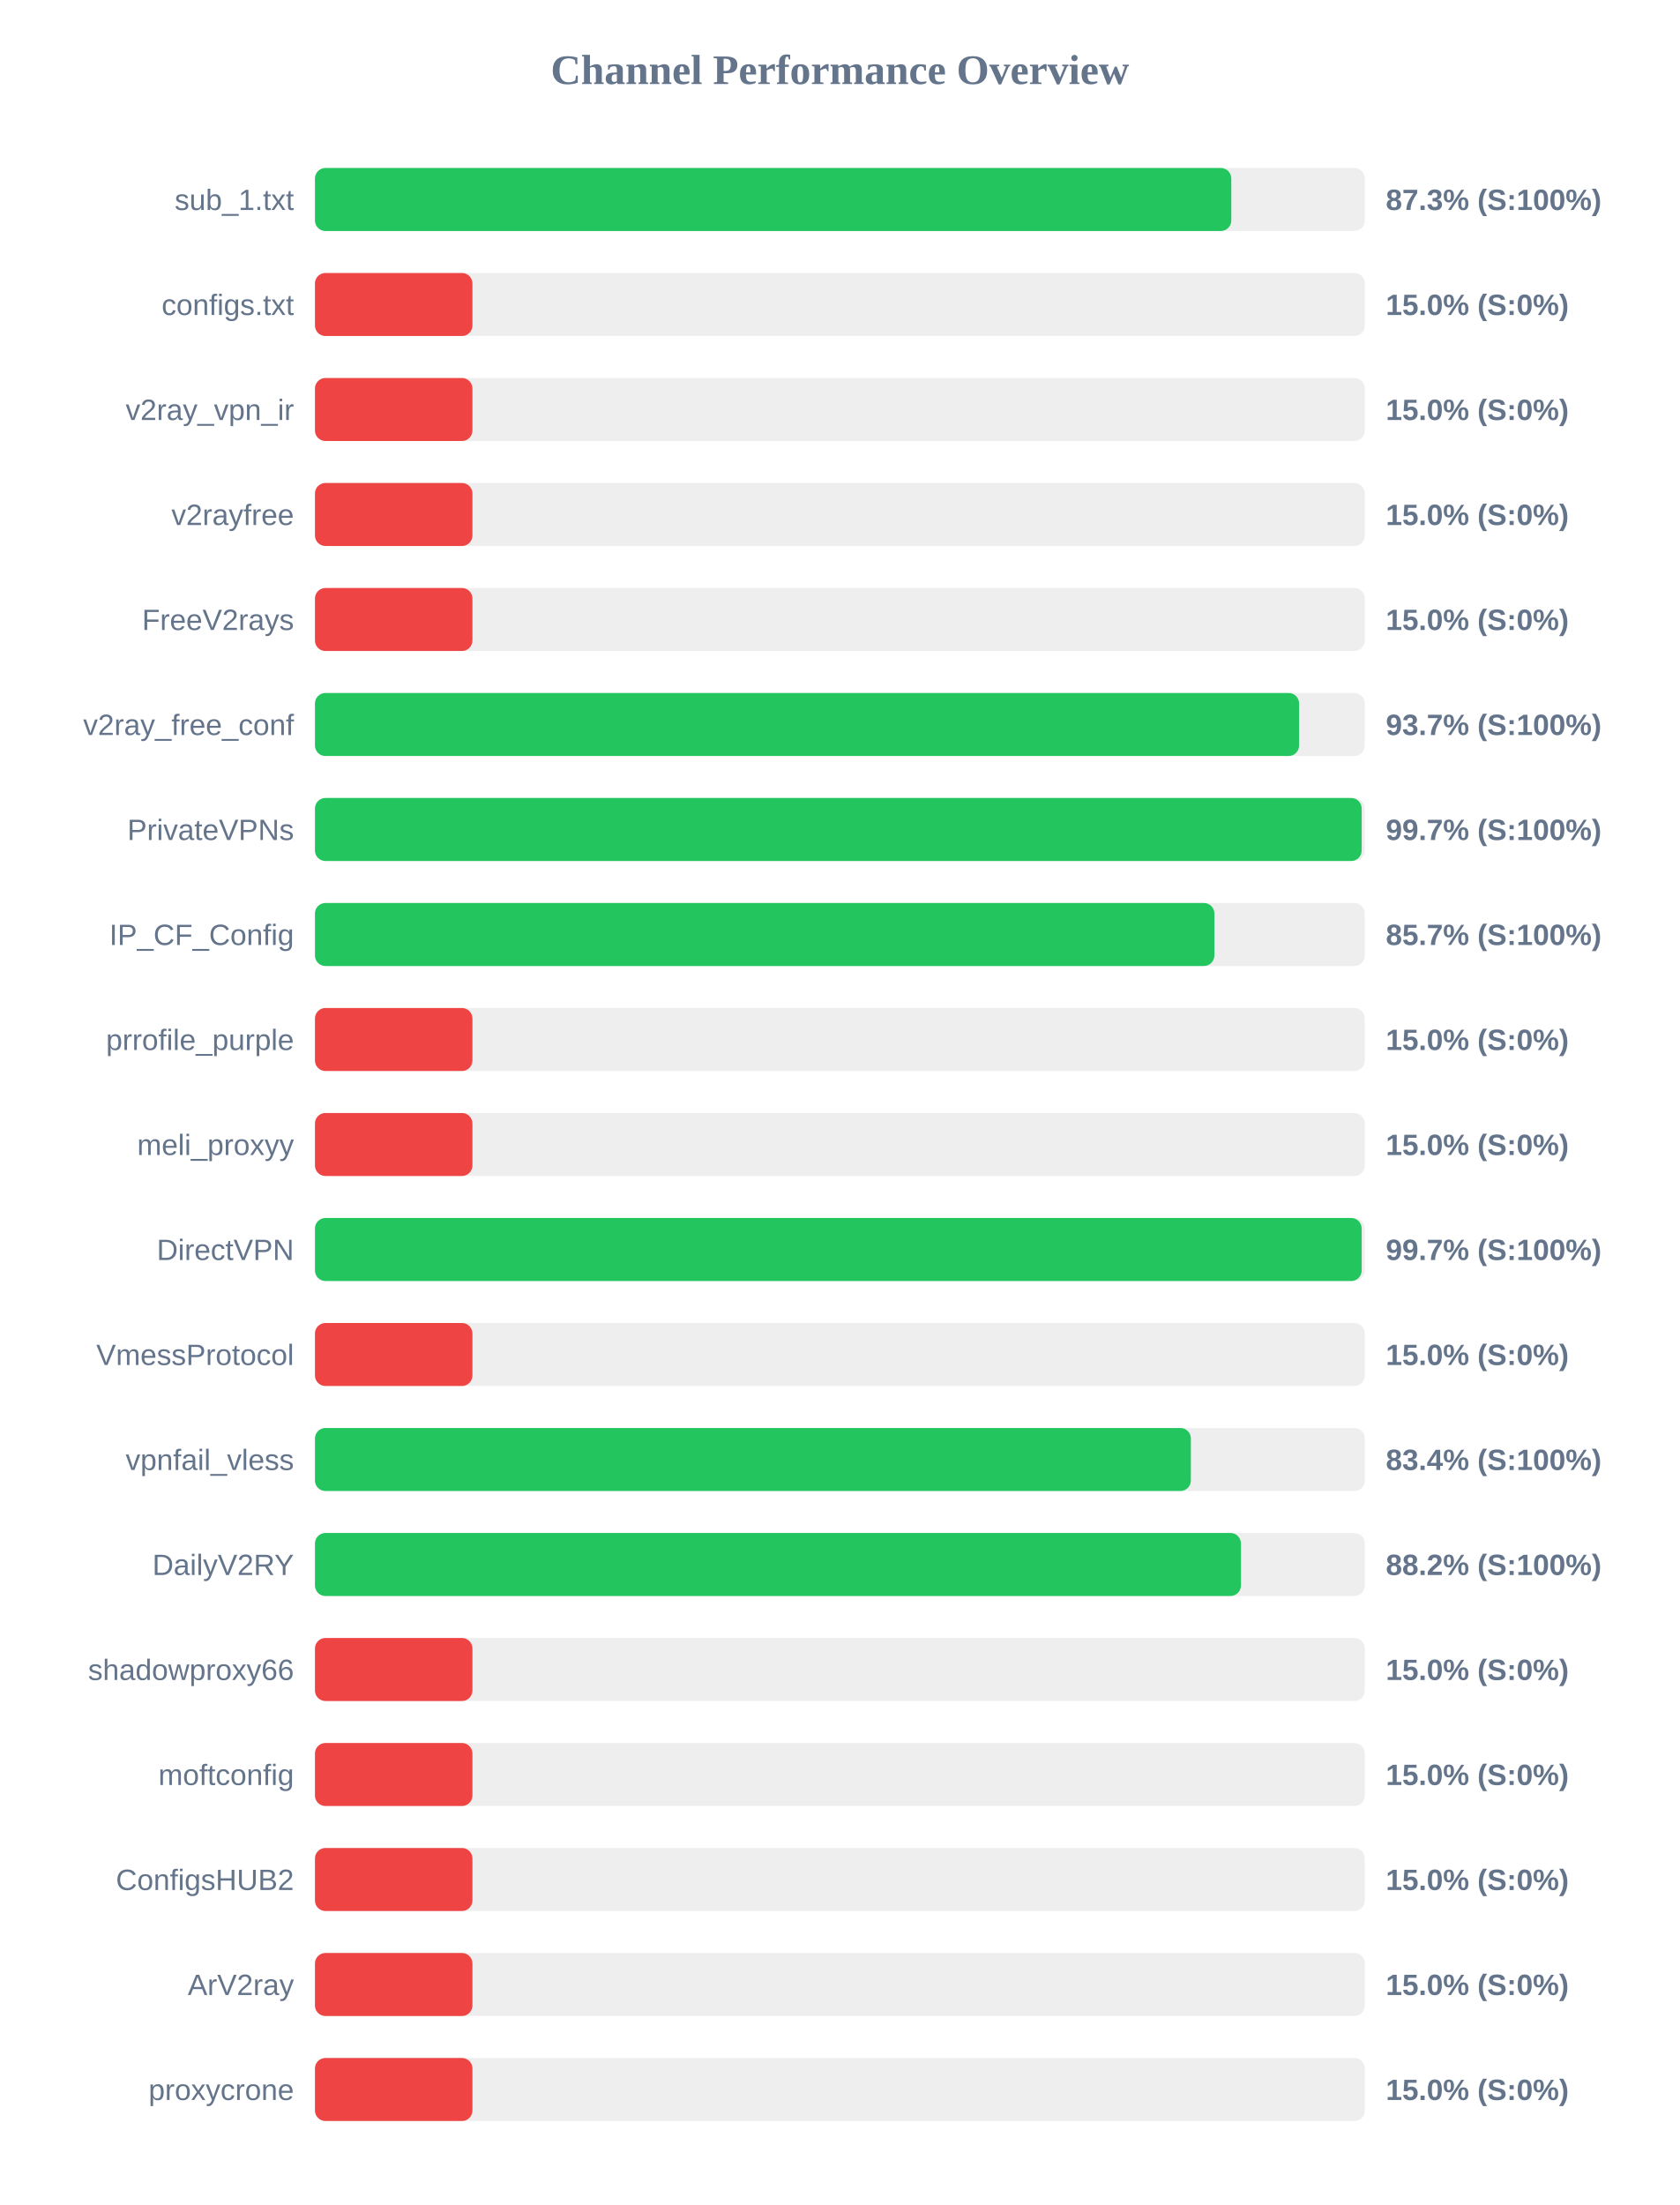
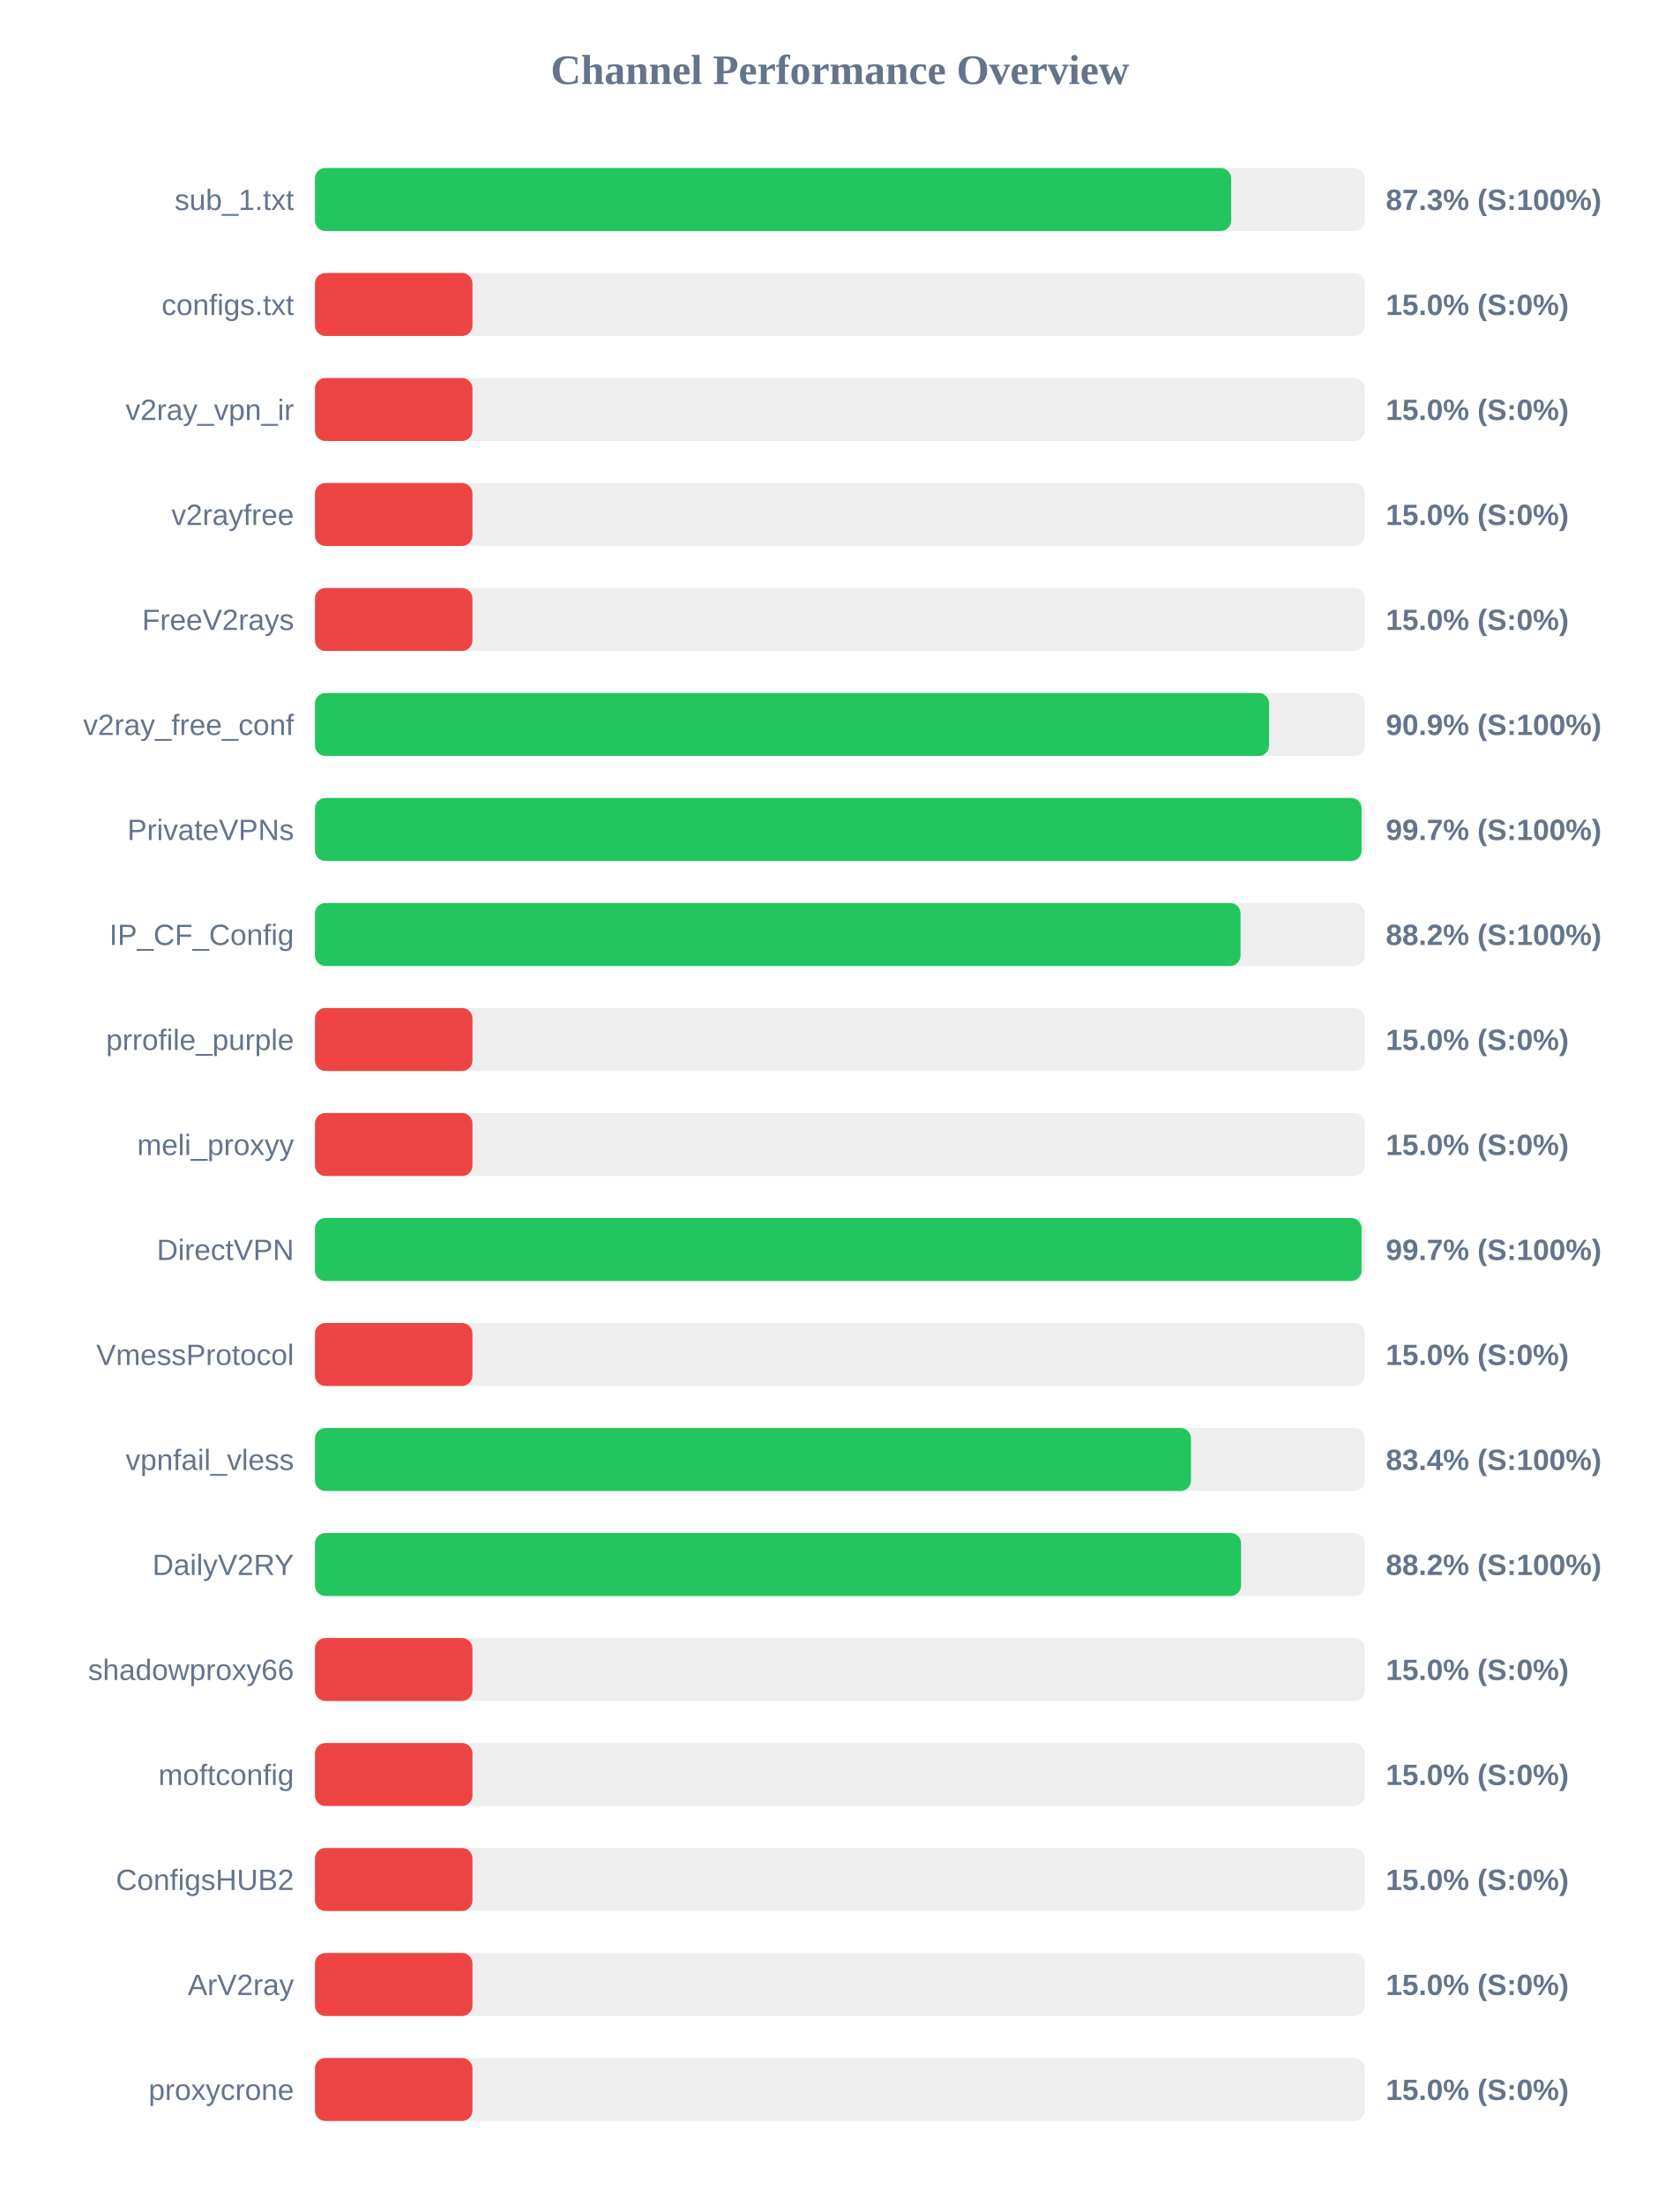
<svg xmlns="http://www.w3.org/2000/svg" width="800" height="1050" version="1.1">
  <style>
        .row { font: 14px Arial; fill: #64748b; }
        .score { font: bold 14px Arial; fill: #64748b; }
    </style>
  <text x="400" y="40" text-anchor="middle" font-size="20px" font-weight="bold" fill="#64748b">Channel Performance Overview</text>
  <rect x="150" y="80" width="500" height="30" fill="#eee" rx="5" />
-   <rect x="150" y="80" width="436.4" height="30" fill="#22c55e" rx="5" />
+   <rect x="150" y="80" width="436.35" height="30" fill="#22c55e" rx="5" />
  <text x="140" y="100" text-anchor="end" class="row">sub_1.txt</text>
  <text x="660" y="100" text-anchor="start" class="score">87.3% (S:100%)</text>
  <rect x="150" y="130" width="500" height="30" fill="#eee" rx="5" />
  <rect x="150" y="130" width="75.0" height="30" fill="#ef4444" rx="5" />
  <text x="140" y="150" text-anchor="end" class="row">configs.txt</text>
  <text x="660" y="150" text-anchor="start" class="score">15.0% (S:0%)</text>
  <rect x="150" y="180" width="500" height="30" fill="#eee" rx="5" />
  <rect x="150" y="180" width="75.0" height="30" fill="#ef4444" rx="5" />
  <text x="140" y="200" text-anchor="end" class="row">v2ray_vpn_ir</text>
  <text x="660" y="200" text-anchor="start" class="score">15.0% (S:0%)</text>
  <rect x="150" y="230" width="500" height="30" fill="#eee" rx="5" />
  <rect x="150" y="230" width="75.0" height="30" fill="#ef4444" rx="5" />
  <text x="140" y="250" text-anchor="end" class="row">v2rayfree</text>
  <text x="660" y="250" text-anchor="start" class="score">15.0% (S:0%)</text>
  <rect x="150" y="280" width="500" height="30" fill="#eee" rx="5" />
  <rect x="150" y="280" width="75.0" height="30" fill="#ef4444" rx="5" />
  <text x="140" y="300" text-anchor="end" class="row">FreeV2rays</text>
  <text x="660" y="300" text-anchor="start" class="score">15.0% (S:0%)</text>
  <rect x="150" y="330" width="500" height="30" fill="#eee" rx="5" />
-   <rect x="150" y="330" width="468.7" height="30" fill="#22c55e" rx="5" />
+   <rect x="150" y="330" width="454.4" height="30" fill="#22c55e" rx="5" />
  <text x="140" y="350" text-anchor="end" class="row">v2ray_free_conf</text>
-   <text x="660" y="350" text-anchor="start" class="score">93.7% (S:100%)</text>
+   <text x="660" y="350" text-anchor="start" class="score">90.9% (S:100%)</text>
  <rect x="150" y="380" width="500" height="30" fill="#eee" rx="5" />
-   <rect x="150" y="380" width="498.5" height="30" fill="#22c55e" rx="5" />
+   <rect x="150" y="380" width="498.45" height="30" fill="#22c55e" rx="5" />
  <text x="140" y="400" text-anchor="end" class="row">PrivateVPNs</text>
  <text x="660" y="400" text-anchor="start" class="score">99.7% (S:100%)</text>
  <rect x="150" y="430" width="500" height="30" fill="#eee" rx="5" />
-   <rect x="150" y="430" width="428.35" height="30" fill="#22c55e" rx="5" />
+   <rect x="150" y="430" width="440.8" height="30" fill="#22c55e" rx="5" />
  <text x="140" y="450" text-anchor="end" class="row">IP_CF_Config</text>
-   <text x="660" y="450" text-anchor="start" class="score">85.7% (S:100%)</text>
+   <text x="660" y="450" text-anchor="start" class="score">88.2% (S:100%)</text>
  <rect x="150" y="480" width="500" height="30" fill="#eee" rx="5" />
  <rect x="150" y="480" width="75.0" height="30" fill="#ef4444" rx="5" />
  <text x="140" y="500" text-anchor="end" class="row">prrofile_purple</text>
  <text x="660" y="500" text-anchor="start" class="score">15.0% (S:0%)</text>
  <rect x="150" y="530" width="500" height="30" fill="#eee" rx="5" />
  <rect x="150" y="530" width="75.0" height="30" fill="#ef4444" rx="5" />
  <text x="140" y="550" text-anchor="end" class="row">meli_proxyy</text>
  <text x="660" y="550" text-anchor="start" class="score">15.0% (S:0%)</text>
  <rect x="150" y="580" width="500" height="30" fill="#eee" rx="5" />
-   <rect x="150" y="580" width="498.5" height="30" fill="#22c55e" rx="5" />
+   <rect x="150" y="580" width="498.45" height="30" fill="#22c55e" rx="5" />
  <text x="140" y="600" text-anchor="end" class="row">DirectVPN</text>
  <text x="660" y="600" text-anchor="start" class="score">99.7% (S:100%)</text>
  <rect x="150" y="630" width="500" height="30" fill="#eee" rx="5" />
  <rect x="150" y="630" width="75.0" height="30" fill="#ef4444" rx="5" />
  <text x="140" y="650" text-anchor="end" class="row">VmessProtocol</text>
  <text x="660" y="650" text-anchor="start" class="score">15.0% (S:0%)</text>
  <rect x="150" y="680" width="500" height="30" fill="#eee" rx="5" />
-   <rect x="150" y="680" width="417.15" height="30" fill="#22c55e" rx="5" />
+   <rect x="150" y="680" width="417.2" height="30" fill="#22c55e" rx="5" />
  <text x="140" y="700" text-anchor="end" class="row">vpnfail_vless</text>
  <text x="660" y="700" text-anchor="start" class="score">83.4% (S:100%)</text>
  <rect x="150" y="730" width="500" height="30" fill="#eee" rx="5" />
-   <rect x="150" y="730" width="441.0" height="30" fill="#22c55e" rx="5" />
+   <rect x="150" y="730" width="441.05" height="30" fill="#22c55e" rx="5" />
  <text x="140" y="750" text-anchor="end" class="row">DailyV2RY</text>
  <text x="660" y="750" text-anchor="start" class="score">88.2% (S:100%)</text>
  <rect x="150" y="780" width="500" height="30" fill="#eee" rx="5" />
  <rect x="150" y="780" width="75.0" height="30" fill="#ef4444" rx="5" />
  <text x="140" y="800" text-anchor="end" class="row">shadowproxy66</text>
  <text x="660" y="800" text-anchor="start" class="score">15.0% (S:0%)</text>
  <rect x="150" y="830" width="500" height="30" fill="#eee" rx="5" />
  <rect x="150" y="830" width="75.0" height="30" fill="#ef4444" rx="5" />
  <text x="140" y="850" text-anchor="end" class="row">moftconfig</text>
  <text x="660" y="850" text-anchor="start" class="score">15.0% (S:0%)</text>
  <rect x="150" y="880" width="500" height="30" fill="#eee" rx="5" />
  <rect x="150" y="880" width="75.0" height="30" fill="#ef4444" rx="5" />
  <text x="140" y="900" text-anchor="end" class="row">ConfigsHUB2</text>
  <text x="660" y="900" text-anchor="start" class="score">15.0% (S:0%)</text>
  <rect x="150" y="930" width="500" height="30" fill="#eee" rx="5" />
  <rect x="150" y="930" width="75.0" height="30" fill="#ef4444" rx="5" />
  <text x="140" y="950" text-anchor="end" class="row">ArV2ray</text>
  <text x="660" y="950" text-anchor="start" class="score">15.0% (S:0%)</text>
  <rect x="150" y="980" width="500" height="30" fill="#eee" rx="5" />
  <rect x="150" y="980" width="75.0" height="30" fill="#ef4444" rx="5" />
  <text x="140" y="1000" text-anchor="end" class="row">proxycrone</text>
  <text x="660" y="1000" text-anchor="start" class="score">15.0% (S:0%)</text>
</svg>
